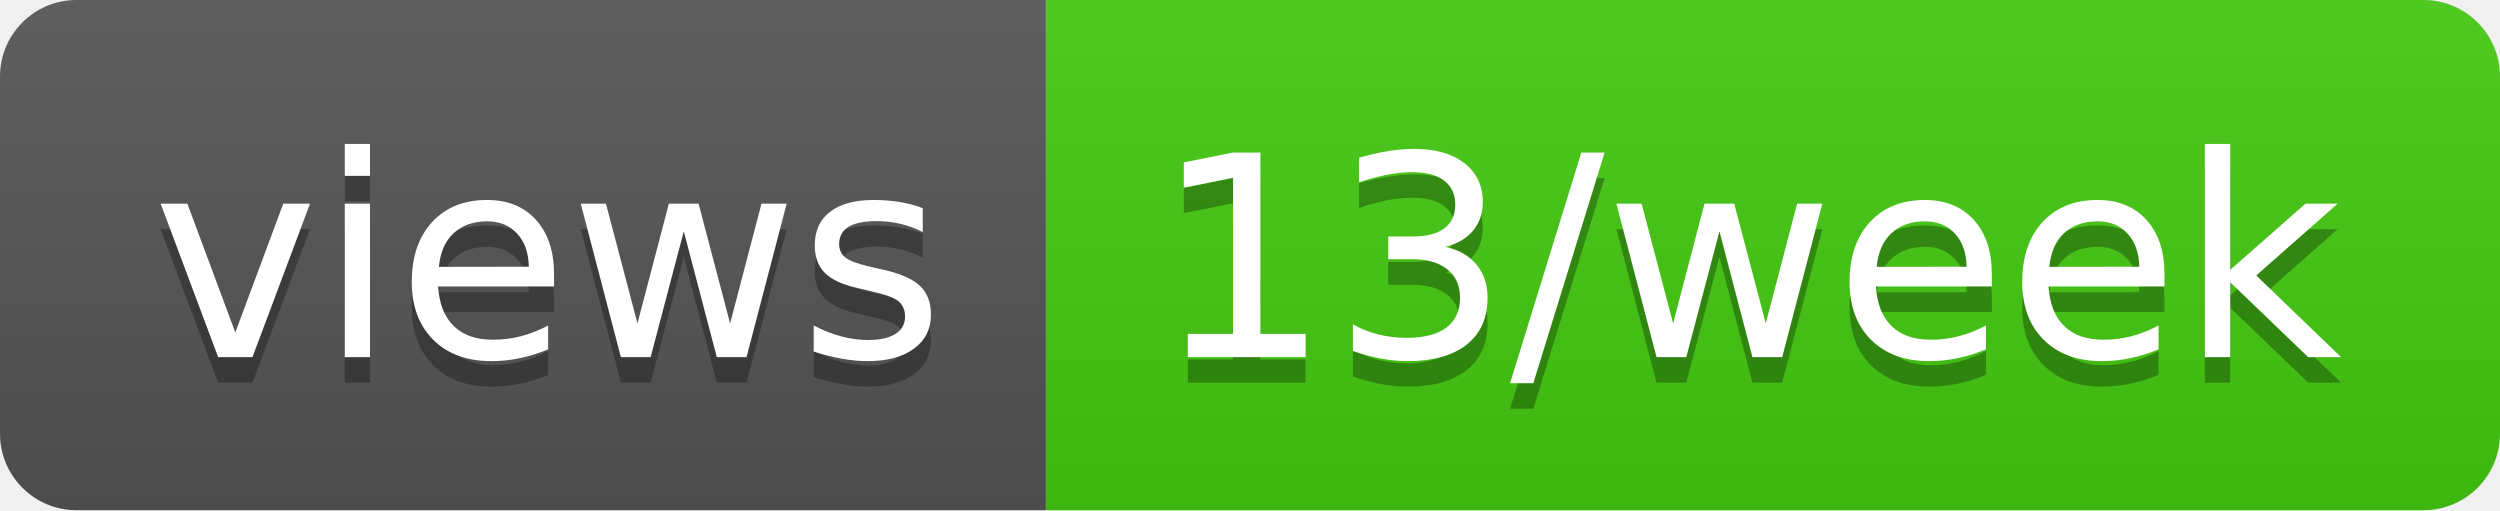
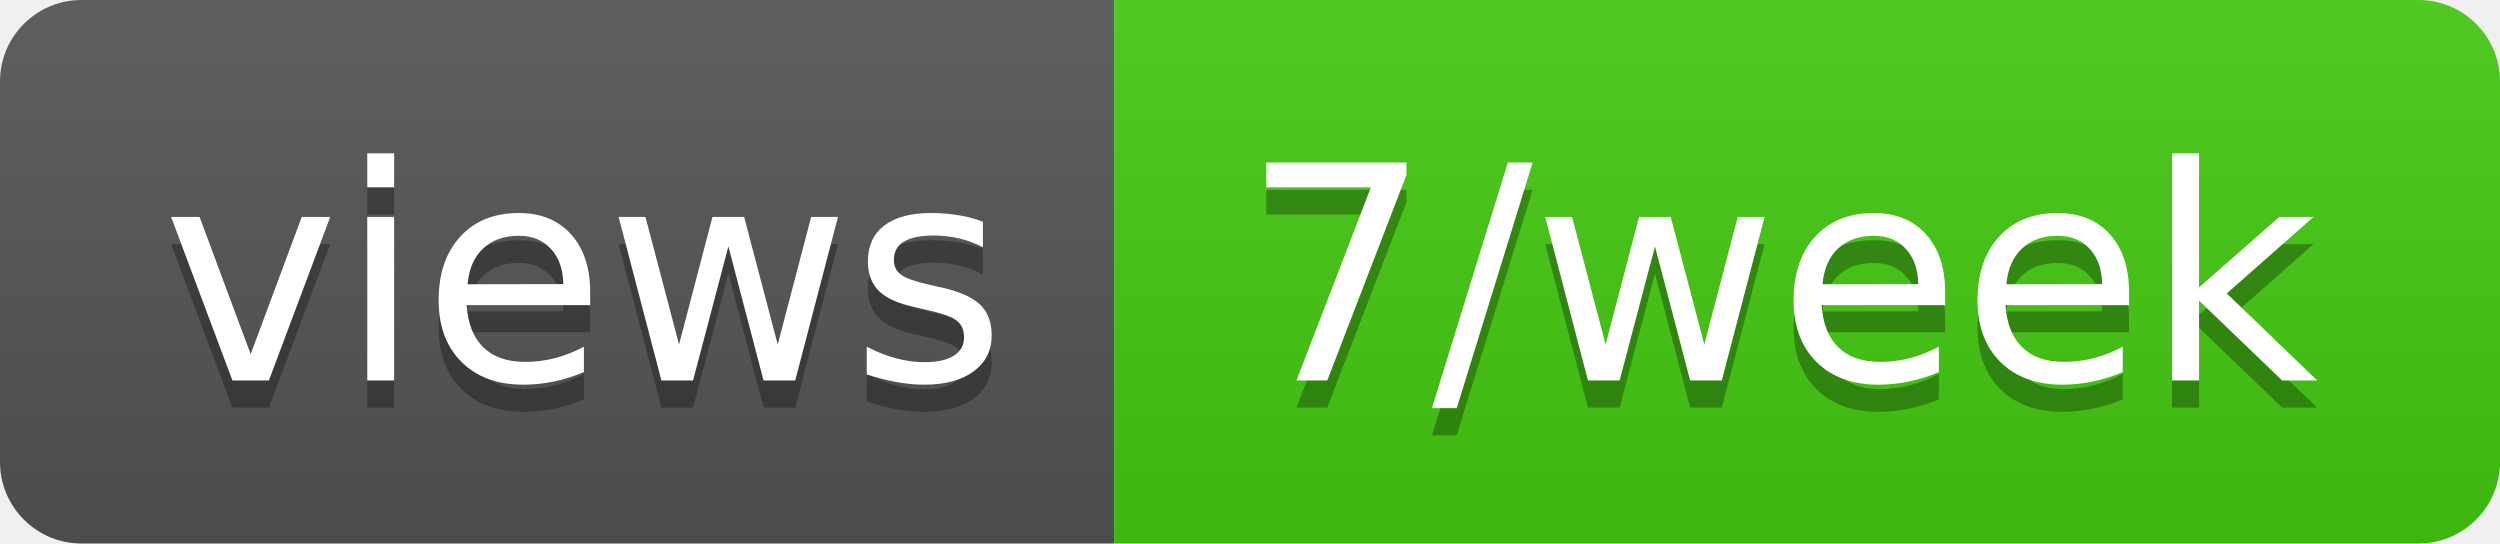
- <svg xmlns="http://www.w3.org/2000/svg" width="98" height="20" role="img" aria-label="views: 13/week">
+ <svg xmlns="http://www.w3.org/2000/svg" width="92" height="20" role="img" aria-label="views: 7/week">
  <linearGradient id="s" x2="0" y2="100%">
    <stop offset="0" stop-color="#bbb" stop-opacity=".1" />
    <stop offset="1" stop-opacity=".1" />
  </linearGradient>
  <clipPath id="r">
-     <rect width="98" height="20" rx="3" fill="#fff" />
+     <rect width="92" height="20" rx="3" fill="#fff" />
  </clipPath>
  <g clip-path="url(#r)">
    <rect width="41" height="20" fill="#555" />
-     <rect x="41" width="57" height="20" fill="#4c1" />
-     <rect width="98" height="20" fill="url(#s)" />
+     <rect x="41" width="51" height="20" fill="#4c1" />
+     <rect width="92" height="20" fill="url(#s)" />
  </g>
  <g fill="#fff" text-anchor="middle" font-family="Verdana,Geneva,DejaVu Sans,sans-serif" text-rendering="geometricPrecision" font-size="110">
    <text aria-hidden="true" x="215" y="150" fill="#010101" fill-opacity=".3" transform="scale(.1)" textLength="310">views</text>
    <text x="215" y="140" transform="scale(.1)" fill="#fff" textLength="310">views</text>
-     <text aria-hidden="true" x="685" y="150" fill="#010101" fill-opacity=".3" transform="scale(.1)" textLength="470">13/week</text>
-     <text x="685" y="140" transform="scale(.1)" fill="#fff" textLength="470">13/week</text>
+     <text aria-hidden="true" x="655" y="150" fill="#010101" fill-opacity=".3" transform="scale(.1)" textLength="410">7/week</text>
+     <text x="655" y="140" transform="scale(.1)" fill="#fff" textLength="410">7/week</text>
  </g>
</svg>
